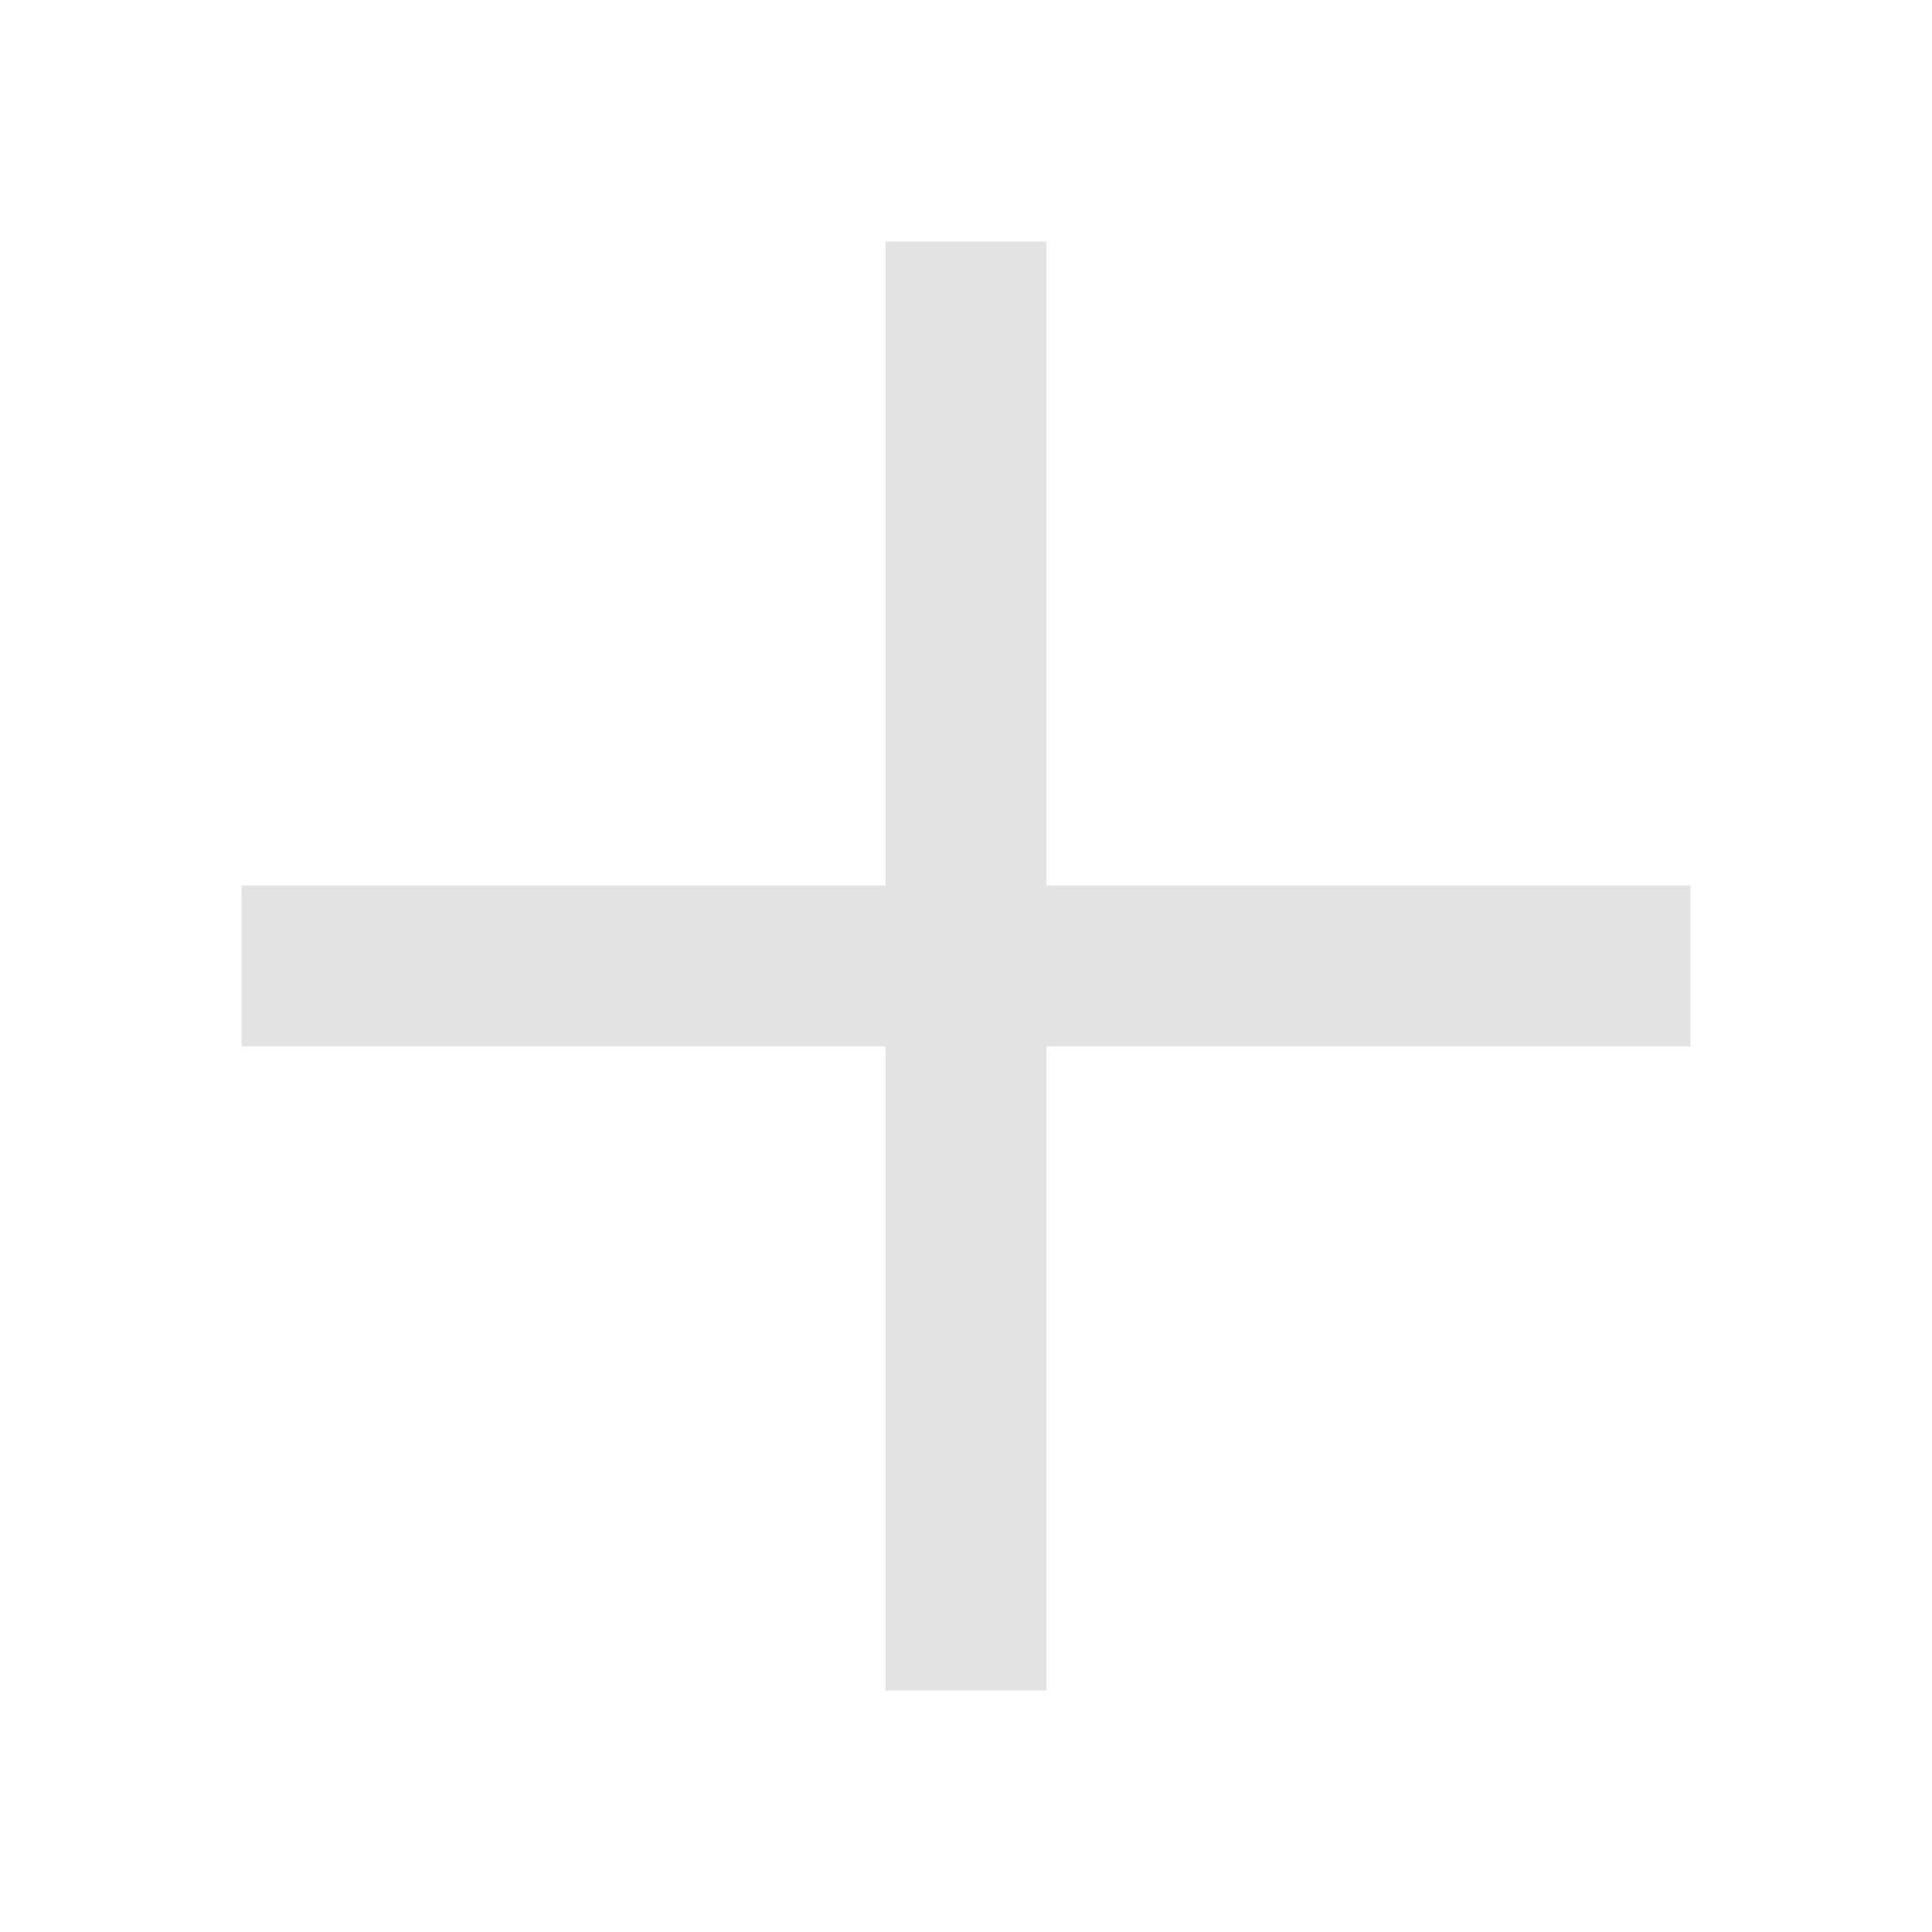
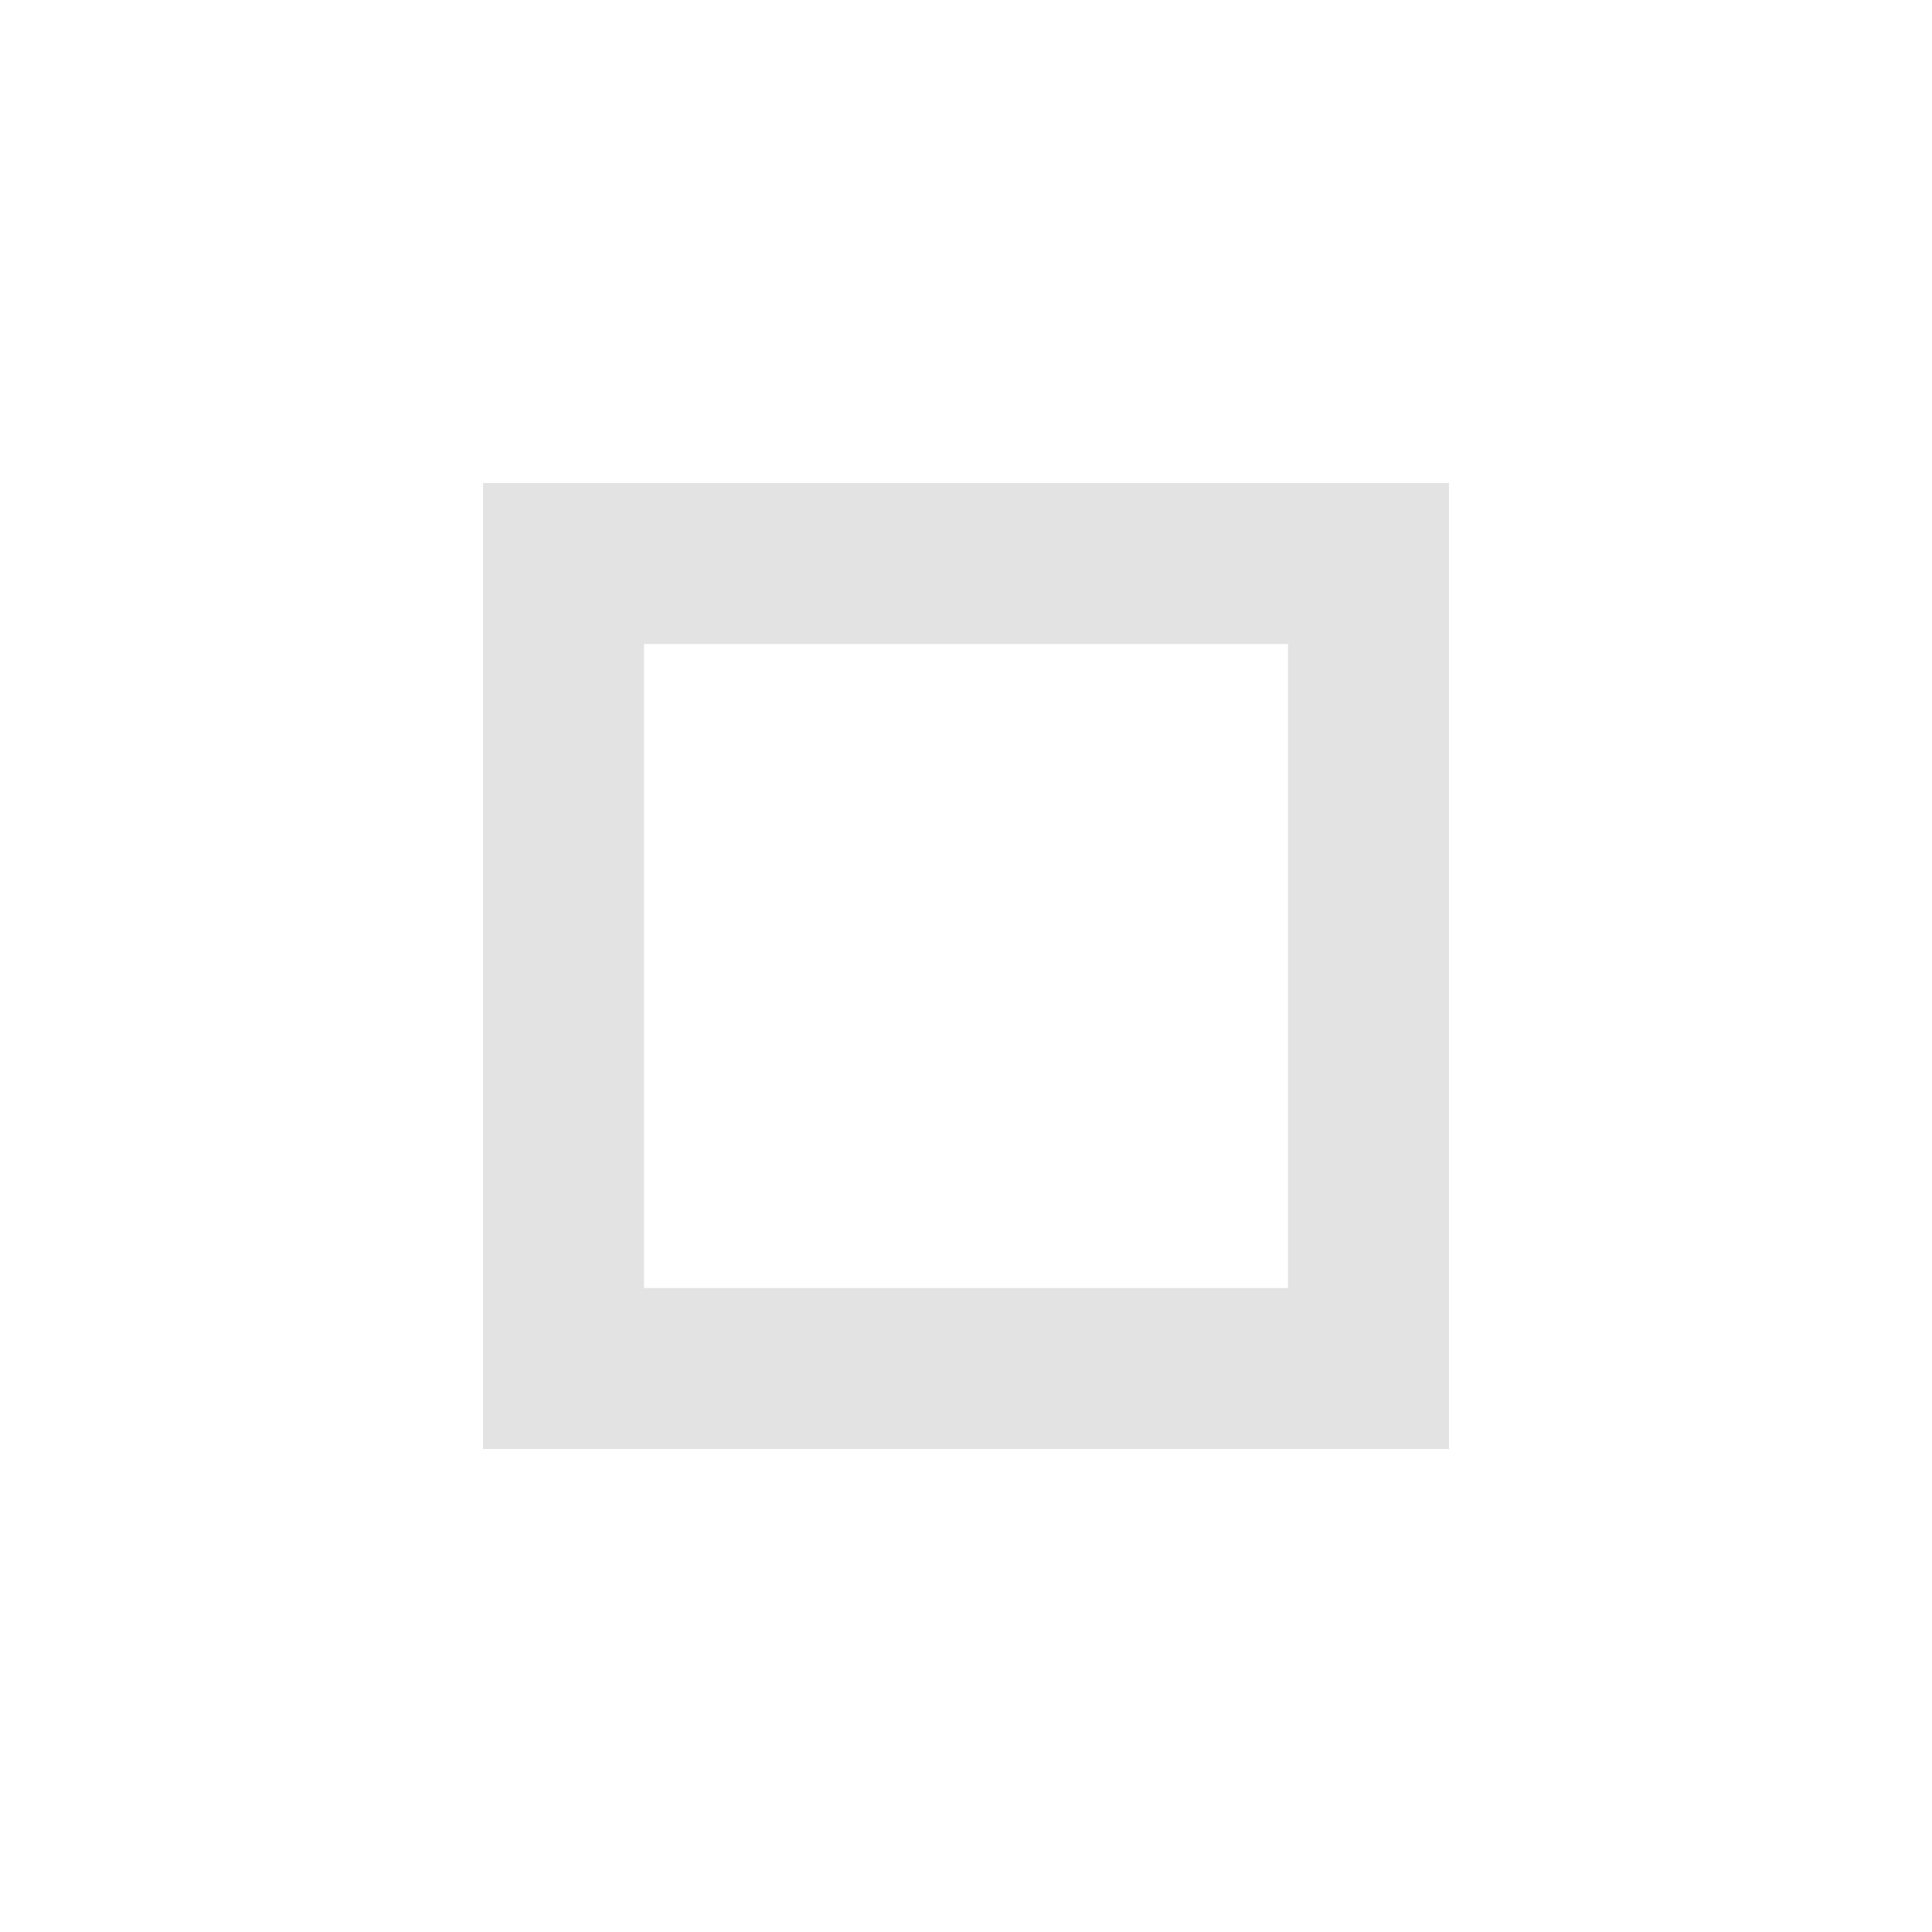
<svg xmlns="http://www.w3.org/2000/svg" height="24px" viewBox="0 -960 960 960" width="24px" fill="#e3e3e3">
-   <path d="M440-120v-320H120v-80h320v-320h80v320h320v80H520v320h-80Z" />
+   <path d="M320-640v320-320Zm-80 400v-480h480v480H240Zm80-80h320v-320H320v320Z" />
</svg>
